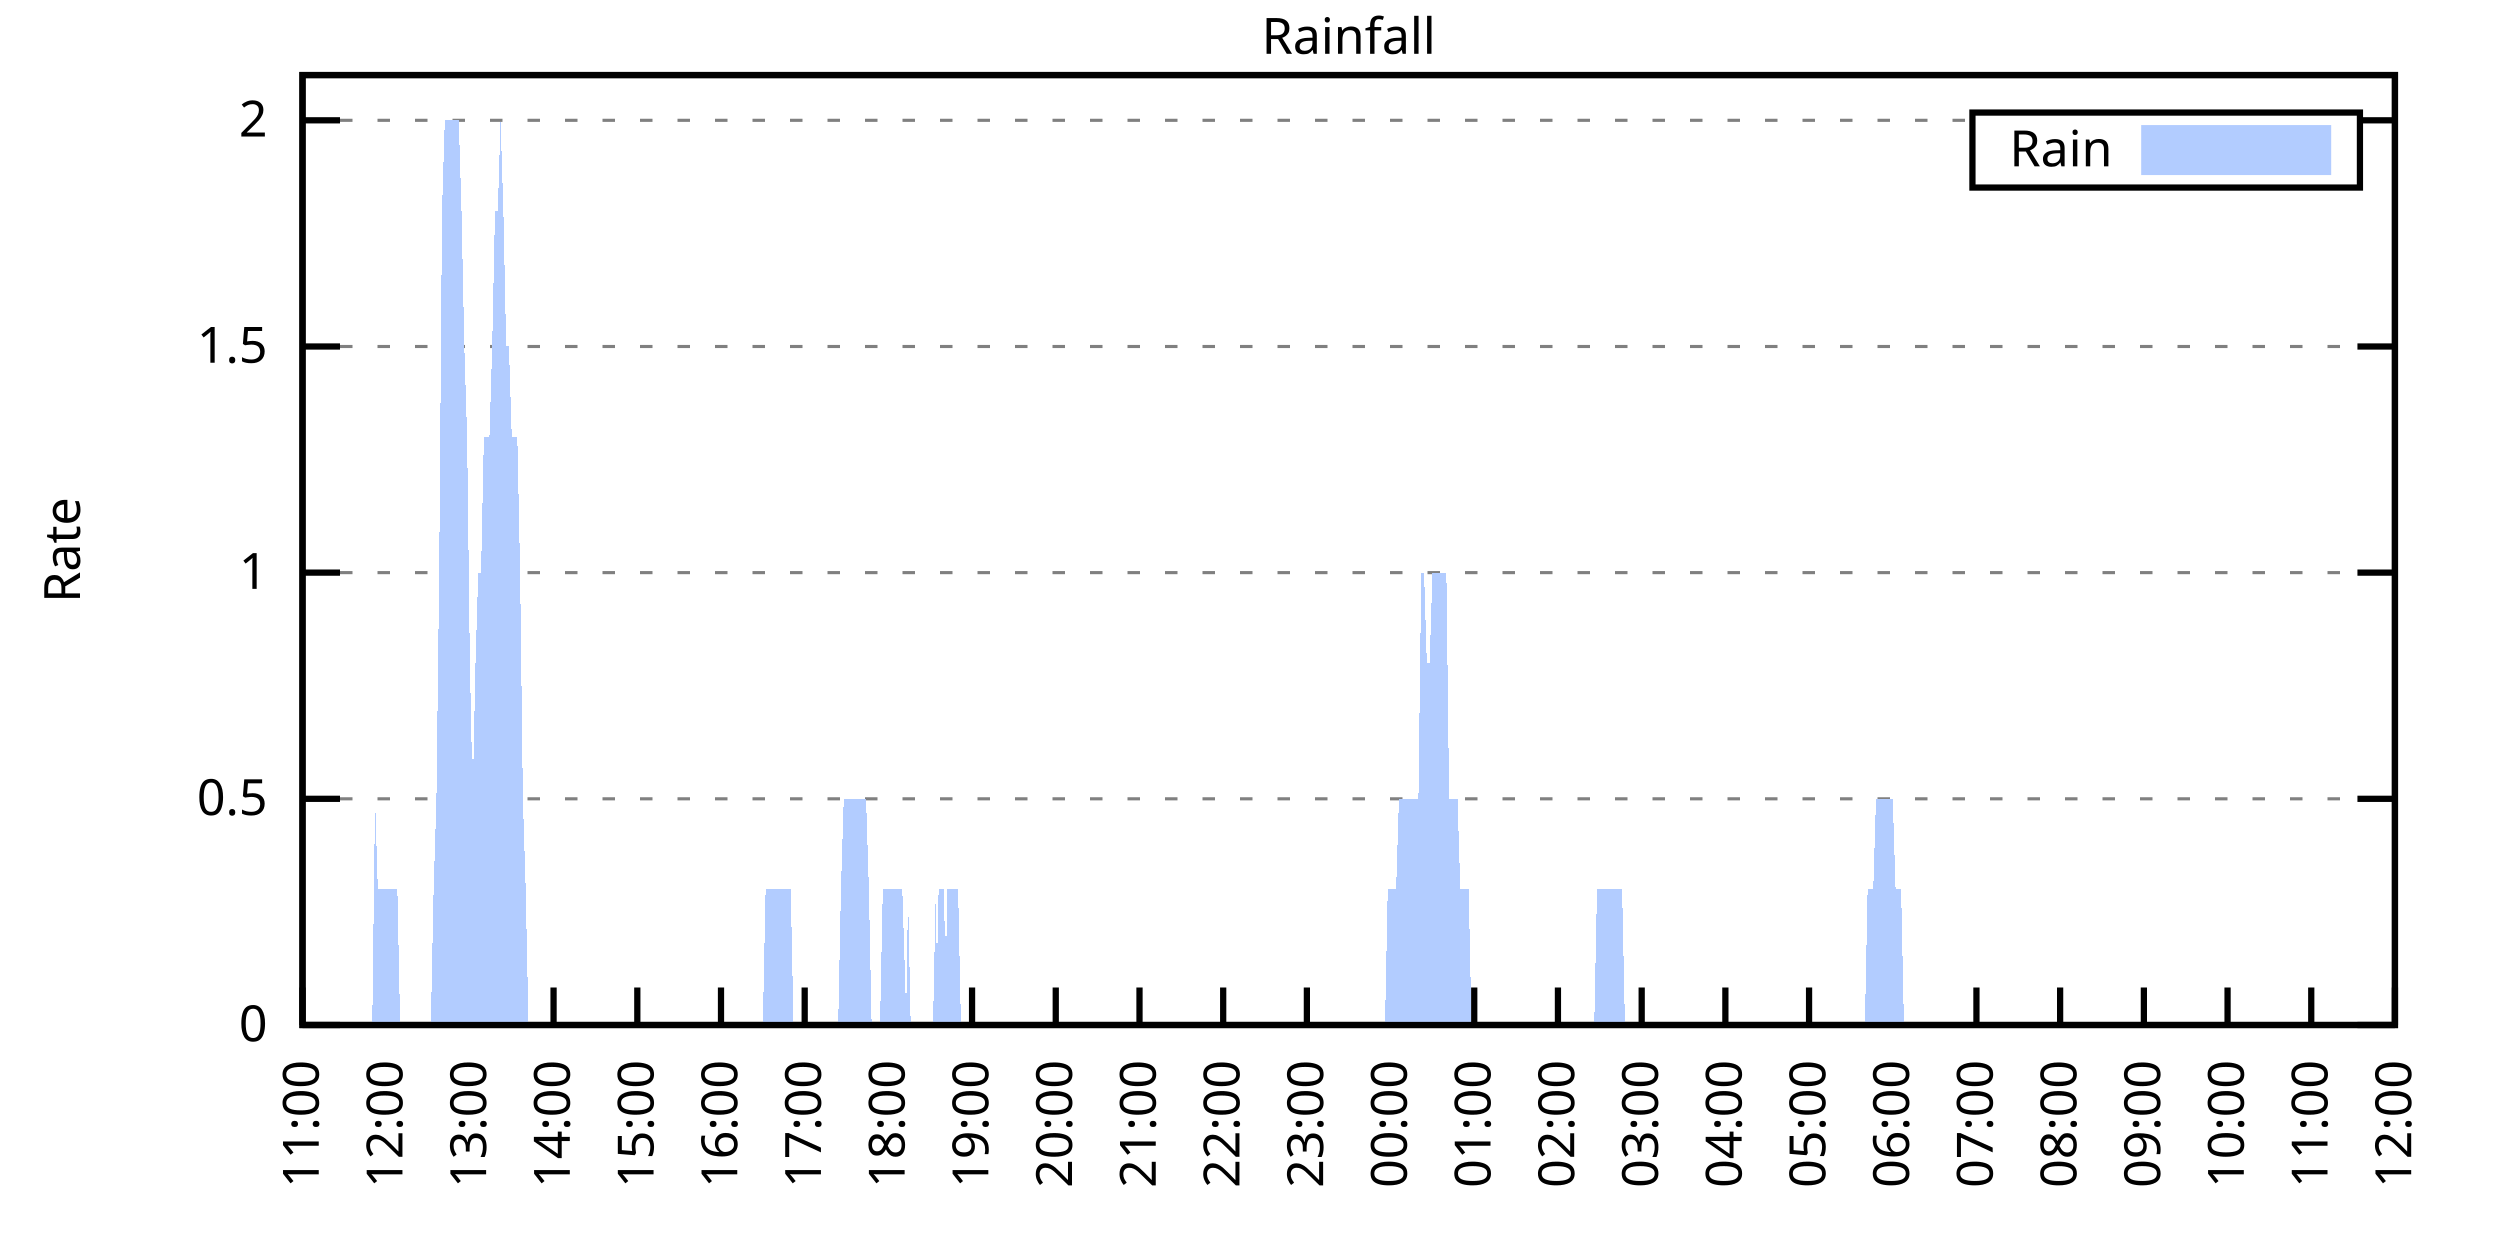
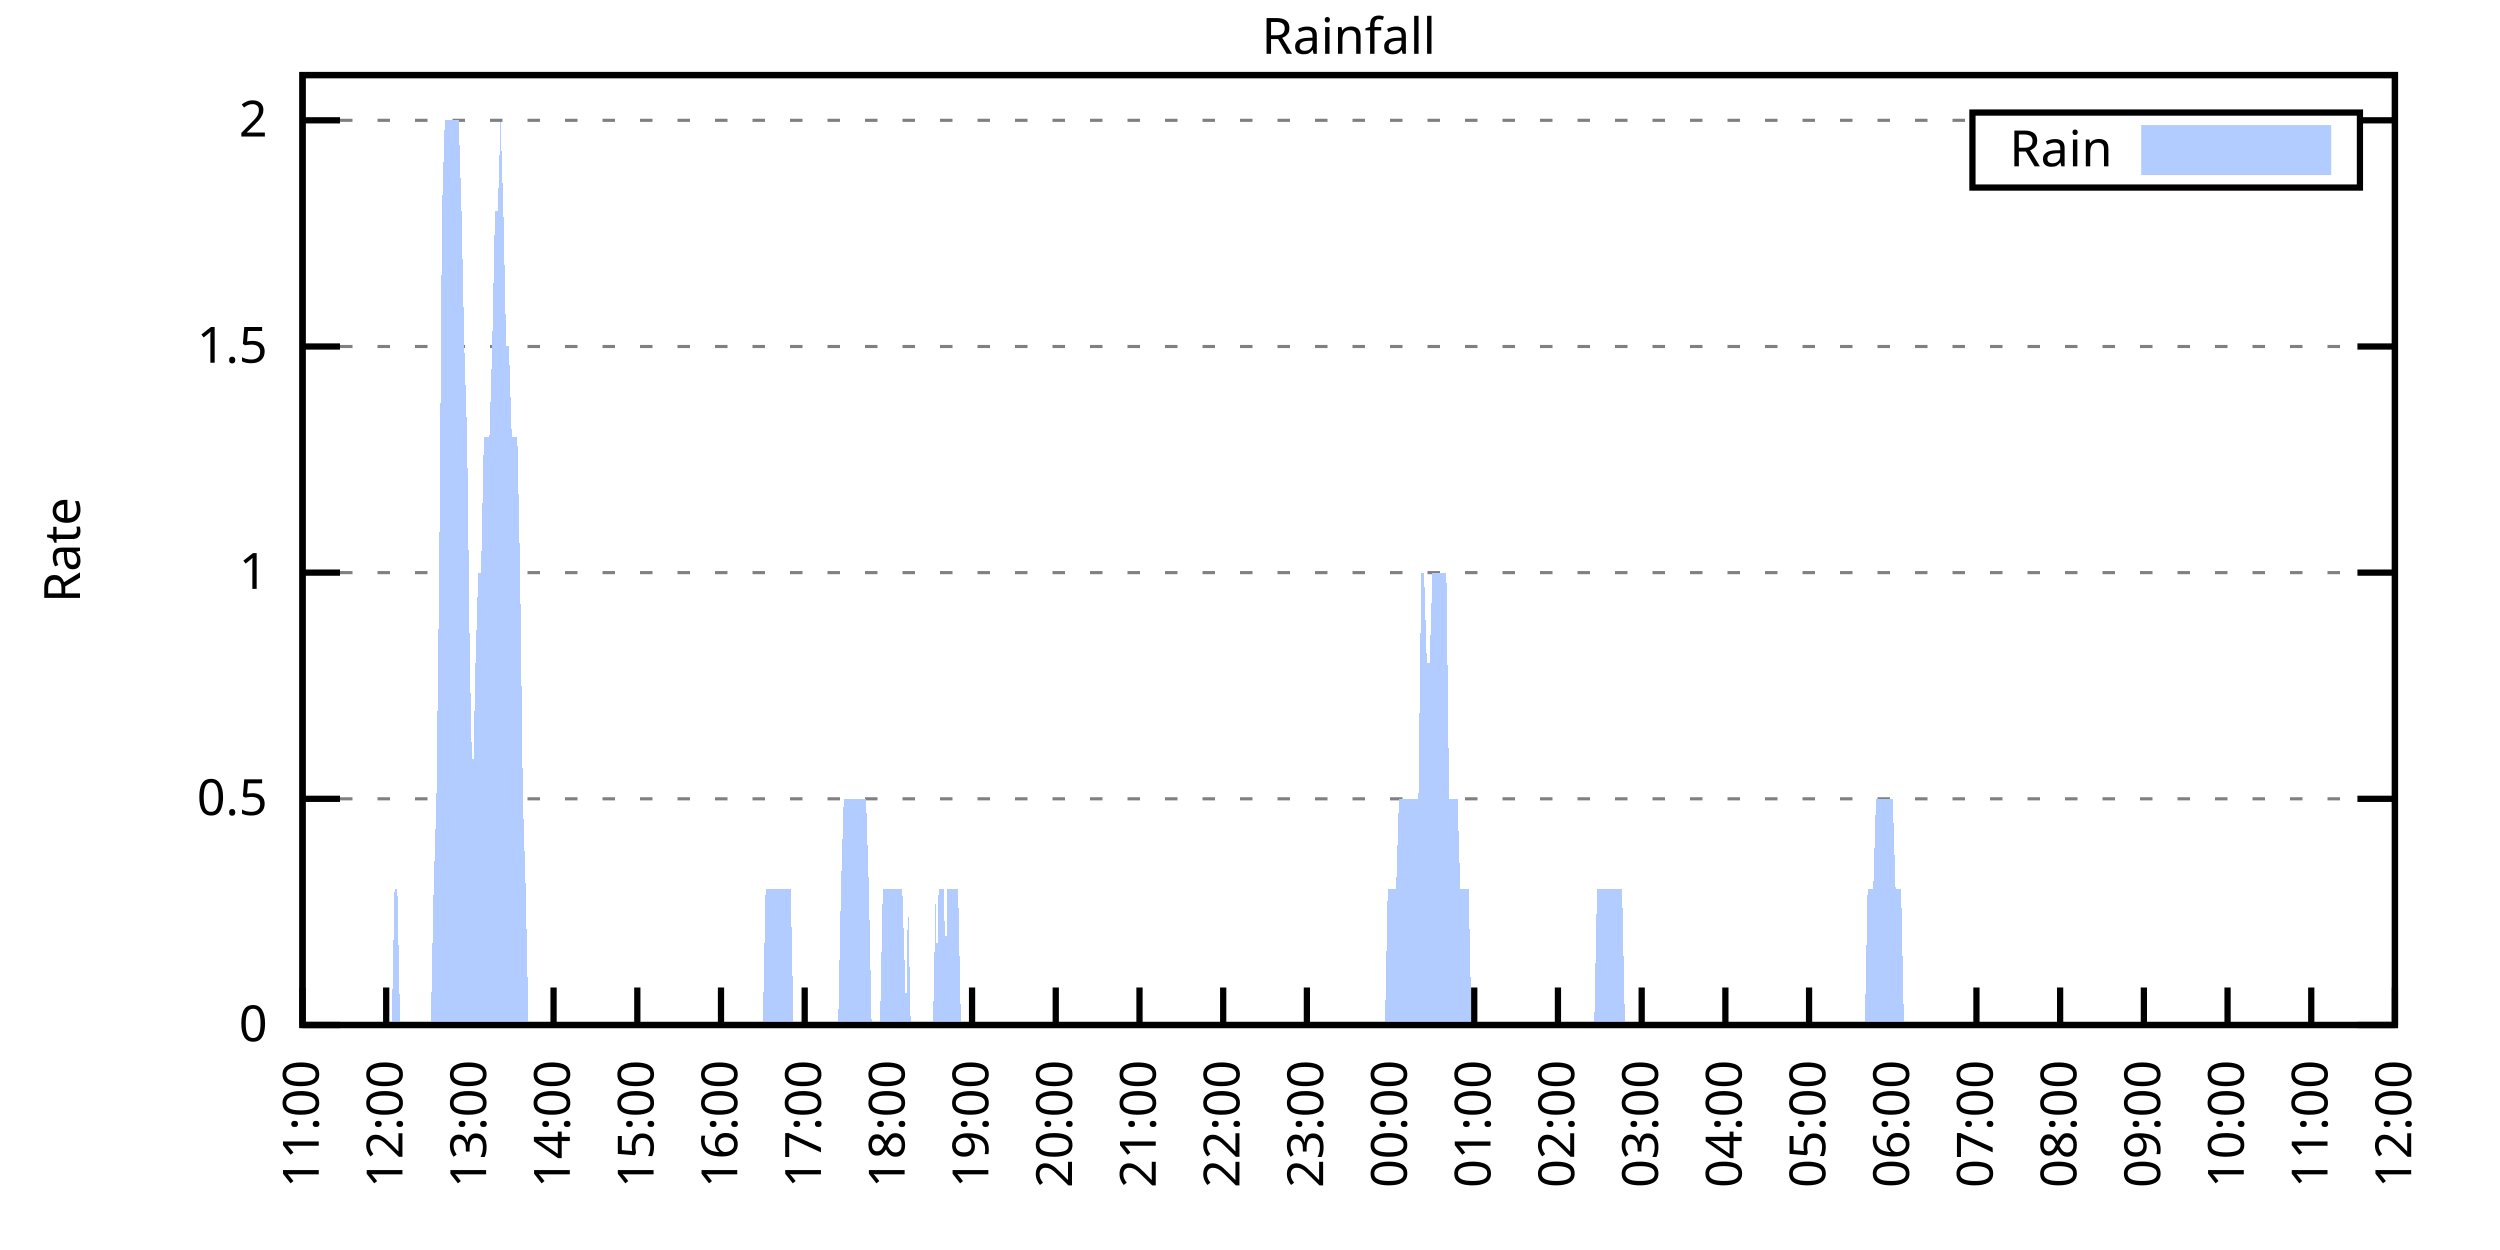
<svg xmlns="http://www.w3.org/2000/svg" xmlns:xlink="http://www.w3.org/1999/xlink" width="400" height="200" viewBox="0 0 400 200">
  <g id="gnuplot_canvas">
    <rect x="0" y="0" width="400" height="200" fill="none" />
    <defs>
      <circle id="gpDot" r="0.5" stroke-width="0.5" stroke="currentColor" />
      <path id="gpPt0" stroke-width="0.333" stroke="currentColor" d="M-1,0 h2 M0,-1 v2" />
      <path id="gpPt1" stroke-width="0.333" stroke="currentColor" d="M-1,-1 L1,1 M1,-1 L-1,1" />
      <path id="gpPt2" stroke-width="0.333" stroke="currentColor" d="M-1,0 L1,0 M0,-1 L0,1 M-1,-1 L1,1 M-1,1 L1,-1" />
      <rect id="gpPt3" stroke-width="0.333" stroke="currentColor" x="-1" y="-1" width="2" height="2" />
      <rect id="gpPt4" stroke-width="0.333" stroke="currentColor" fill="currentColor" x="-1" y="-1" width="2" height="2" />
      <circle id="gpPt5" stroke-width="0.333" stroke="currentColor" cx="0" cy="0" r="1" />
      <use xlink:href="#gpPt5" id="gpPt6" fill="currentColor" stroke="none" />
      <path id="gpPt7" stroke-width="0.333" stroke="currentColor" d="M0,-1.33 L-1.33,0.67 L1.33,0.67 z" />
      <use xlink:href="#gpPt7" id="gpPt8" fill="currentColor" stroke="none" />
      <use xlink:href="#gpPt7" id="gpPt9" stroke="currentColor" transform="rotate(180)" />
      <use xlink:href="#gpPt9" id="gpPt10" fill="currentColor" stroke="none" />
      <use xlink:href="#gpPt3" id="gpPt11" stroke="currentColor" transform="rotate(45)" />
      <use xlink:href="#gpPt11" id="gpPt12" fill="currentColor" stroke="none" />
      <path id="gpPt13" stroke-width="0.333" stroke="currentColor" d="M0,1.330 L1.265,0.411 L0.782,-1.067 L-0.782,-1.076 L-1.265,0.411 z" />
      <use xlink:href="#gpPt13" id="gpPt14" fill="currentColor" stroke="none" />
      <filter id="textbox" filterUnits="objectBoundingBox" x="0" y="0" height="1" width="1">
        <feFlood flood-color="white" flood-opacity="1" result="bgnd" />
        <feComposite in="SourceGraphic" in2="bgnd" operator="atop" />
      </filter>
      <filter id="greybox" filterUnits="objectBoundingBox" x="0" y="0" height="1" width="1">
        <feFlood flood-color="lightgrey" flood-opacity="1" result="grey" />
        <feComposite in="SourceGraphic" in2="grey" operator="atop" />
      </filter>
    </defs>
    <g fill="none" color="white" stroke="currentColor" stroke-width="1.00" stroke-linecap="butt" stroke-linejoin="miter">
</g>
    <g fill="none" color="black" stroke="currentColor" stroke-width="1.00" stroke-linecap="butt" stroke-linejoin="miter">
      <g stroke="none" shape-rendering="crispEdges">
        <polygon fill="rgb(255, 255, 255)" points="48.40,164.00 383.18,164.00 383.18,12.02 48.40,12.02 " />
      </g>
    </g>
    <g fill="none" color="black" stroke="currentColor" stroke-width="1.00" stroke-linecap="butt" stroke-linejoin="miter">
</g>
    <g fill="none" color="black" stroke="black" stroke-width="0.50" stroke-linecap="butt" stroke-linejoin="miter">
</g>
    <g fill="none" color="gray" stroke="currentColor" stroke-width="0.50" stroke-linecap="butt" stroke-linejoin="miter">
      <path stroke="gray" stroke-dasharray="2,4" class="gridline" d="M48.40,164.00 L383.19,164.00  " />
    </g>
    <g fill="none" color="gray" stroke="gray" stroke-width="1.00" stroke-linecap="butt" stroke-linejoin="miter">
</g>
    <g fill="none" color="black" stroke="currentColor" stroke-width="1.00" stroke-linecap="butt" stroke-linejoin="miter">
      <path stroke="black" d="M48.40,164.00 L54.40,164.00 M383.19,164.00 L377.19,164.00  " />
      <g transform="translate(42.80,166.60)" stroke="none" fill="black" font-family="Sans" font-size="8.00" text-anchor="end">
        <text>
          <tspan font-family="Sans"> 0</tspan>
        </text>
      </g>
    </g>
    <g fill="none" color="black" stroke="currentColor" stroke-width="1.00" stroke-linecap="butt" stroke-linejoin="miter">
</g>
    <g fill="none" color="black" stroke="black" stroke-width="0.50" stroke-linecap="butt" stroke-linejoin="miter">
</g>
    <g fill="none" color="gray" stroke="currentColor" stroke-width="0.50" stroke-linecap="butt" stroke-linejoin="miter">
      <path stroke="gray" stroke-dasharray="2,4" class="gridline" d="M48.40,127.81 L383.19,127.81  " />
    </g>
    <g fill="none" color="gray" stroke="gray" stroke-width="1.00" stroke-linecap="butt" stroke-linejoin="miter">
</g>
    <g fill="none" color="black" stroke="currentColor" stroke-width="1.00" stroke-linecap="butt" stroke-linejoin="miter">
      <path stroke="black" d="M48.40,127.81 L54.40,127.81 M383.19,127.81 L377.19,127.81  " />
      <g transform="translate(42.80,130.41)" stroke="none" fill="black" font-family="Sans" font-size="8.00" text-anchor="end">
        <text>
          <tspan font-family="Sans"> 0.5</tspan>
        </text>
      </g>
    </g>
    <g fill="none" color="black" stroke="currentColor" stroke-width="1.00" stroke-linecap="butt" stroke-linejoin="miter">
</g>
    <g fill="none" color="black" stroke="black" stroke-width="0.50" stroke-linecap="butt" stroke-linejoin="miter">
</g>
    <g fill="none" color="gray" stroke="currentColor" stroke-width="0.50" stroke-linecap="butt" stroke-linejoin="miter">
      <path stroke="gray" stroke-dasharray="2,4" class="gridline" d="M48.40,91.62 L383.19,91.62  " />
    </g>
    <g fill="none" color="gray" stroke="gray" stroke-width="1.00" stroke-linecap="butt" stroke-linejoin="miter">
</g>
    <g fill="none" color="black" stroke="currentColor" stroke-width="1.00" stroke-linecap="butt" stroke-linejoin="miter">
      <path stroke="black" d="M48.40,91.62 L54.40,91.62 M383.19,91.62 L377.19,91.62  " />
      <g transform="translate(42.80,94.22)" stroke="none" fill="black" font-family="Sans" font-size="8.00" text-anchor="end">
        <text>
          <tspan font-family="Sans"> 1</tspan>
        </text>
      </g>
    </g>
    <g fill="none" color="black" stroke="currentColor" stroke-width="1.00" stroke-linecap="butt" stroke-linejoin="miter">
</g>
    <g fill="none" color="black" stroke="black" stroke-width="0.50" stroke-linecap="butt" stroke-linejoin="miter">
</g>
    <g fill="none" color="gray" stroke="currentColor" stroke-width="0.50" stroke-linecap="butt" stroke-linejoin="miter">
      <path stroke="gray" stroke-dasharray="2,4" class="gridline" d="M48.40,55.44 L383.19,55.44  " />
    </g>
    <g fill="none" color="gray" stroke="gray" stroke-width="1.00" stroke-linecap="butt" stroke-linejoin="miter">
</g>
    <g fill="none" color="black" stroke="currentColor" stroke-width="1.00" stroke-linecap="butt" stroke-linejoin="miter">
      <path stroke="black" d="M48.40,55.44 L54.40,55.44 M383.19,55.44 L377.19,55.44  " />
      <g transform="translate(42.80,58.04)" stroke="none" fill="black" font-family="Sans" font-size="8.00" text-anchor="end">
        <text>
          <tspan font-family="Sans"> 1.5</tspan>
        </text>
      </g>
    </g>
    <g fill="none" color="black" stroke="currentColor" stroke-width="1.00" stroke-linecap="butt" stroke-linejoin="miter">
</g>
    <g fill="none" color="black" stroke="black" stroke-width="0.50" stroke-linecap="butt" stroke-linejoin="miter">
</g>
    <g fill="none" color="gray" stroke="currentColor" stroke-width="0.50" stroke-linecap="butt" stroke-linejoin="miter">
      <path stroke="gray" stroke-dasharray="2,4" class="gridline" d="M48.40,19.25 L315.59,19.25 M377.59,19.25 L383.19,19.25  " />
    </g>
    <g fill="none" color="gray" stroke="gray" stroke-width="1.00" stroke-linecap="butt" stroke-linejoin="miter">
</g>
    <g fill="none" color="black" stroke="currentColor" stroke-width="1.00" stroke-linecap="butt" stroke-linejoin="miter">
      <path stroke="black" d="M48.40,19.25 L54.40,19.25 M383.19,19.25 L377.19,19.25  " />
      <g transform="translate(42.80,21.85)" stroke="none" fill="black" font-family="Sans" font-size="8.00" text-anchor="end">
        <text>
          <tspan font-family="Sans"> 2</tspan>
        </text>
      </g>
    </g>
    <g fill="none" color="black" stroke="currentColor" stroke-width="1.00" stroke-linecap="butt" stroke-linejoin="miter">
      <path stroke="black" d="M48.40,164.00 L48.40,158.00  " />
      <g transform="translate(51.00,169.60) rotate(270.00)" stroke="none" fill="black" font-family="Sans" font-size="8.00" text-anchor="end">
        <text>
          <tspan font-family="Sans">11:00</tspan>
        </text>
      </g>
    </g>
    <g fill="none" color="black" stroke="currentColor" stroke-width="1.00" stroke-linecap="butt" stroke-linejoin="miter">
      <path stroke="black" d="M61.79,164.00 L61.79,158.00  " />
      <g transform="translate(64.39,169.60) rotate(270.00)" stroke="none" fill="black" font-family="Sans" font-size="8.00" text-anchor="end">
        <text>
          <tspan font-family="Sans">12:00</tspan>
        </text>
      </g>
    </g>
    <g fill="none" color="black" stroke="currentColor" stroke-width="1.00" stroke-linecap="butt" stroke-linejoin="miter">
      <path stroke="black" d="M75.18,164.00 L75.18,158.00  " />
      <g transform="translate(77.78,169.60) rotate(270.00)" stroke="none" fill="black" font-family="Sans" font-size="8.00" text-anchor="end">
        <text>
          <tspan font-family="Sans">13:00</tspan>
        </text>
      </g>
    </g>
    <g fill="none" color="black" stroke="currentColor" stroke-width="1.00" stroke-linecap="butt" stroke-linejoin="miter">
      <path stroke="black" d="M88.57,164.00 L88.57,158.00  " />
      <g transform="translate(91.17,169.60) rotate(270.00)" stroke="none" fill="black" font-family="Sans" font-size="8.00" text-anchor="end">
        <text>
          <tspan font-family="Sans">14:00</tspan>
        </text>
      </g>
    </g>
    <g fill="none" color="black" stroke="currentColor" stroke-width="1.00" stroke-linecap="butt" stroke-linejoin="miter">
      <path stroke="black" d="M101.97,164.00 L101.97,158.00  " />
      <g transform="translate(104.57,169.60) rotate(270.00)" stroke="none" fill="black" font-family="Sans" font-size="8.00" text-anchor="end">
        <text>
          <tspan font-family="Sans">15:00</tspan>
        </text>
      </g>
    </g>
    <g fill="none" color="black" stroke="currentColor" stroke-width="1.00" stroke-linecap="butt" stroke-linejoin="miter">
      <path stroke="black" d="M115.36,164.00 L115.36,158.00  " />
      <g transform="translate(117.96,169.60) rotate(270.00)" stroke="none" fill="black" font-family="Sans" font-size="8.00" text-anchor="end">
        <text>
          <tspan font-family="Sans">16:00</tspan>
        </text>
      </g>
    </g>
    <g fill="none" color="black" stroke="currentColor" stroke-width="1.00" stroke-linecap="butt" stroke-linejoin="miter">
      <path stroke="black" d="M128.75,164.00 L128.75,158.00  " />
      <g transform="translate(131.35,169.60) rotate(270.00)" stroke="none" fill="black" font-family="Sans" font-size="8.00" text-anchor="end">
        <text>
          <tspan font-family="Sans">17:00</tspan>
        </text>
      </g>
    </g>
    <g fill="none" color="black" stroke="currentColor" stroke-width="1.00" stroke-linecap="butt" stroke-linejoin="miter">
      <path stroke="black" d="M142.14,164.00 L142.14,158.00  " />
      <g transform="translate(144.74,169.60) rotate(270.00)" stroke="none" fill="black" font-family="Sans" font-size="8.00" text-anchor="end">
        <text>
          <tspan font-family="Sans">18:00</tspan>
        </text>
      </g>
    </g>
    <g fill="none" color="black" stroke="currentColor" stroke-width="1.00" stroke-linecap="butt" stroke-linejoin="miter">
      <path stroke="black" d="M155.53,164.00 L155.53,158.00  " />
      <g transform="translate(158.13,169.60) rotate(270.00)" stroke="none" fill="black" font-family="Sans" font-size="8.00" text-anchor="end">
        <text>
          <tspan font-family="Sans">19:00</tspan>
        </text>
      </g>
    </g>
    <g fill="none" color="black" stroke="currentColor" stroke-width="1.00" stroke-linecap="butt" stroke-linejoin="miter">
      <path stroke="black" d="M168.92,164.00 L168.92,158.00  " />
      <g transform="translate(171.52,169.60) rotate(270.00)" stroke="none" fill="black" font-family="Sans" font-size="8.00" text-anchor="end">
        <text>
          <tspan font-family="Sans">20:00</tspan>
        </text>
      </g>
    </g>
    <g fill="none" color="black" stroke="currentColor" stroke-width="1.00" stroke-linecap="butt" stroke-linejoin="miter">
      <path stroke="black" d="M182.32,164.00 L182.32,158.00  " />
      <g transform="translate(184.92,169.60) rotate(270.00)" stroke="none" fill="black" font-family="Sans" font-size="8.00" text-anchor="end">
        <text>
          <tspan font-family="Sans">21:00</tspan>
        </text>
      </g>
    </g>
    <g fill="none" color="black" stroke="currentColor" stroke-width="1.00" stroke-linecap="butt" stroke-linejoin="miter">
      <path stroke="black" d="M195.71,164.00 L195.71,158.00  " />
      <g transform="translate(198.31,169.60) rotate(270.00)" stroke="none" fill="black" font-family="Sans" font-size="8.00" text-anchor="end">
        <text>
          <tspan font-family="Sans">22:00</tspan>
        </text>
      </g>
    </g>
    <g fill="none" color="black" stroke="currentColor" stroke-width="1.00" stroke-linecap="butt" stroke-linejoin="miter">
      <path stroke="black" d="M209.10,164.00 L209.10,158.00  " />
      <g transform="translate(211.70,169.60) rotate(270.00)" stroke="none" fill="black" font-family="Sans" font-size="8.00" text-anchor="end">
        <text>
          <tspan font-family="Sans">23:00</tspan>
        </text>
      </g>
    </g>
    <g fill="none" color="black" stroke="currentColor" stroke-width="1.00" stroke-linecap="butt" stroke-linejoin="miter">
      <path stroke="black" d="M222.49,164.00 L222.49,158.00  " />
      <g transform="translate(225.09,169.60) rotate(270.00)" stroke="none" fill="black" font-family="Sans" font-size="8.00" text-anchor="end">
        <text>
          <tspan font-family="Sans">00:00</tspan>
        </text>
      </g>
    </g>
    <g fill="none" color="black" stroke="currentColor" stroke-width="1.00" stroke-linecap="butt" stroke-linejoin="miter">
      <path stroke="black" d="M235.88,164.00 L235.88,158.00  " />
      <g transform="translate(238.48,169.60) rotate(270.00)" stroke="none" fill="black" font-family="Sans" font-size="8.00" text-anchor="end">
        <text>
          <tspan font-family="Sans">01:00</tspan>
        </text>
      </g>
    </g>
    <g fill="none" color="black" stroke="currentColor" stroke-width="1.00" stroke-linecap="butt" stroke-linejoin="miter">
      <path stroke="black" d="M249.27,164.00 L249.27,158.00  " />
      <g transform="translate(251.87,169.60) rotate(270.00)" stroke="none" fill="black" font-family="Sans" font-size="8.00" text-anchor="end">
        <text>
          <tspan font-family="Sans">02:00</tspan>
        </text>
      </g>
    </g>
    <g fill="none" color="black" stroke="currentColor" stroke-width="1.00" stroke-linecap="butt" stroke-linejoin="miter">
      <path stroke="black" d="M262.67,164.00 L262.67,158.00  " />
      <g transform="translate(265.27,169.60) rotate(270.00)" stroke="none" fill="black" font-family="Sans" font-size="8.00" text-anchor="end">
        <text>
          <tspan font-family="Sans">03:00</tspan>
        </text>
      </g>
    </g>
    <g fill="none" color="black" stroke="currentColor" stroke-width="1.00" stroke-linecap="butt" stroke-linejoin="miter">
      <path stroke="black" d="M276.06,164.00 L276.06,158.00  " />
      <g transform="translate(278.66,169.60) rotate(270.00)" stroke="none" fill="black" font-family="Sans" font-size="8.00" text-anchor="end">
        <text>
          <tspan font-family="Sans">04:00</tspan>
        </text>
      </g>
    </g>
    <g fill="none" color="black" stroke="currentColor" stroke-width="1.00" stroke-linecap="butt" stroke-linejoin="miter">
      <path stroke="black" d="M289.45,164.00 L289.45,158.00  " />
      <g transform="translate(292.05,169.60) rotate(270.00)" stroke="none" fill="black" font-family="Sans" font-size="8.00" text-anchor="end">
        <text>
          <tspan font-family="Sans">05:00</tspan>
        </text>
      </g>
    </g>
    <g fill="none" color="black" stroke="currentColor" stroke-width="1.00" stroke-linecap="butt" stroke-linejoin="miter">
      <path stroke="black" d="M302.84,164.00 L302.84,158.00  " />
      <g transform="translate(305.44,169.60) rotate(270.00)" stroke="none" fill="black" font-family="Sans" font-size="8.00" text-anchor="end">
        <text>
          <tspan font-family="Sans">06:00</tspan>
        </text>
      </g>
    </g>
    <g fill="none" color="black" stroke="currentColor" stroke-width="1.00" stroke-linecap="butt" stroke-linejoin="miter">
      <path stroke="black" d="M316.23,164.00 L316.23,158.00  " />
      <g transform="translate(318.83,169.60) rotate(270.00)" stroke="none" fill="black" font-family="Sans" font-size="8.00" text-anchor="end">
        <text>
          <tspan font-family="Sans">07:00</tspan>
        </text>
      </g>
    </g>
    <g fill="none" color="black" stroke="currentColor" stroke-width="1.00" stroke-linecap="butt" stroke-linejoin="miter">
      <path stroke="black" d="M329.62,164.00 L329.62,158.00  " />
      <g transform="translate(332.22,169.60) rotate(270.00)" stroke="none" fill="black" font-family="Sans" font-size="8.00" text-anchor="end">
        <text>
          <tspan font-family="Sans">08:00</tspan>
        </text>
      </g>
    </g>
    <g fill="none" color="black" stroke="currentColor" stroke-width="1.00" stroke-linecap="butt" stroke-linejoin="miter">
      <path stroke="black" d="M343.02,164.00 L343.02,158.00  " />
      <g transform="translate(345.62,169.60) rotate(270.00)" stroke="none" fill="black" font-family="Sans" font-size="8.00" text-anchor="end">
        <text>
          <tspan font-family="Sans">09:00</tspan>
        </text>
      </g>
    </g>
    <g fill="none" color="black" stroke="currentColor" stroke-width="1.00" stroke-linecap="butt" stroke-linejoin="miter">
      <path stroke="black" d="M356.41,164.00 L356.41,158.00  " />
      <g transform="translate(359.01,169.60) rotate(270.00)" stroke="none" fill="black" font-family="Sans" font-size="8.00" text-anchor="end">
        <text>
          <tspan font-family="Sans">10:00</tspan>
        </text>
      </g>
    </g>
    <g fill="none" color="black" stroke="currentColor" stroke-width="1.00" stroke-linecap="butt" stroke-linejoin="miter">
      <path stroke="black" d="M369.80,164.00 L369.80,158.00  " />
      <g transform="translate(372.40,169.60) rotate(270.00)" stroke="none" fill="black" font-family="Sans" font-size="8.00" text-anchor="end">
        <text>
          <tspan font-family="Sans">11:00</tspan>
        </text>
      </g>
    </g>
    <g fill="none" color="black" stroke="currentColor" stroke-width="1.00" stroke-linecap="butt" stroke-linejoin="miter">
      <path stroke="black" d="M383.19,164.00 L383.19,158.00  " />
      <g transform="translate(385.79,169.60) rotate(270.00)" stroke="none" fill="black" font-family="Sans" font-size="8.00" text-anchor="end">
        <text>
          <tspan font-family="Sans">12:00</tspan>
        </text>
      </g>
    </g>
    <g fill="none" color="black" stroke="currentColor" stroke-width="1.00" stroke-linecap="butt" stroke-linejoin="miter">
</g>
    <g fill="none" color="black" stroke="currentColor" stroke-width="1.00" stroke-linecap="butt" stroke-linejoin="miter">
      <path stroke="black" d="M48.40,12.01 L48.40,164.00 L383.19,164.00 L383.19,12.01 L48.40,12.01 Z  " />
    </g>
    <g fill="none" color="black" stroke="currentColor" stroke-width="1.00" stroke-linecap="butt" stroke-linejoin="miter">
</g>
    <g fill="none" color="black" stroke="currentColor" stroke-width="1.00" stroke-linecap="butt" stroke-linejoin="miter">
      <path stroke="black" d="M315.59,30.01 L315.59,18.01 L377.59,18.01 L377.59,30.01 L315.59,30.01 Z  " />
    </g>
    <g id="Rainfall_plot_1">
      <g fill="none" color="white" stroke="black" stroke-width="2.00" stroke-linecap="butt" stroke-linejoin="miter">
</g>
      <g fill="none" color="black" stroke="currentColor" stroke-width="2.00" stroke-linecap="butt" stroke-linejoin="miter">
        <g transform="translate(337.99,26.61)" stroke="none" fill="black" font-family="Sans" font-size="8.00" text-anchor="end">
          <text>
            <tspan font-family="Sans">Rain</tspan>
          </text>
        </g>
      </g>
      <g fill="none" color="black" stroke="currentColor" stroke-width="2.00" stroke-linecap="butt" stroke-linejoin="miter">
        <g stroke="none" shape-rendering="crispEdges">
          <polygon fill="rgb(178, 204, 255)" points="343.59,27.01 371.99,27.01 371.99,21.01 343.59,21.01 " />
        </g>
        <path stroke="rgb(178, 204, 255)" d="M343.59,27.01 L371.99,27.01 L371.99,21.01 L343.59,21.01 L343.59,27.01 Z  " />
      </g>
      <g fill="none" color="black" stroke="currentColor" stroke-width="2.00" stroke-linecap="butt" stroke-linejoin="miter">
        <g stroke="none" shape-rendering="crispEdges">
-           <polygon fill="rgb(178, 204, 255)" points="55.54,164.00 55.99,164.00 56.43,164.00 56.88,164.00 57.33,164.00 57.77,164.00 58.22,164.00 58.67,164.00 59.11,164.00 59.56,164.00 60.01,127.81 60.45,142.29 60.90,142.29 61.35,142.29 61.79,142.29 62.24,142.29 62.68,142.29 63.13,142.29 63.58,142.29 64.02,164.00 64.47,164.00 64.92,164.00 65.36,164.00 65.81,164.00 66.26,164.00 66.70,164.00 67.15,164.00 67.59,164.00 68.04,164.00 68.49,164.00 68.93,164.00 69.38,142.29 69.83,127.81 70.27,91.62 70.72,33.72 71.17,19.25 71.61,19.25 72.06,19.25 72.50,19.25 72.95,19.25 73.40,19.25 73.84,33.72 74.29,55.44 74.74,69.91 75.18,106.10 75.63,127.81 76.08,106.10 76.52,91.62 76.97,91.62 77.42,69.91 77.86,69.91 78.31,69.91 78.75,55.44 79.20,33.72 79.65,33.72 80.09,19.25 80.54,33.72 80.99,55.44 81.43,55.44 81.88,69.91 82.33,69.91 82.77,69.91 83.22,91.62 83.66,127.81 84.11,142.29 84.56,164.00 85.00,164.00 85.45,164.00 85.90,164.00 86.34,164.00 86.79,164.00 87.24,164.00 87.68,164.00 88.13,164.00 88.57,164.00 89.02,164.00 89.47,164.00 89.91,164.00 90.36,164.00 90.81,164.00 91.25,164.00 91.70,164.00 92.15,164.00 92.59,164.00 93.04,164.00 93.49,164.00 93.93,164.00 94.38,164.00 94.82,164.00 95.27,164.00 95.72,164.00 96.16,164.00 96.61,164.00 97.06,164.00 97.50,164.00 97.95,164.00 98.40,164.00 98.84,164.00 99.29,164.00 99.73,164.00 100.18,164.00 100.63,164.00 101.07,164.00 101.52,164.00 101.97,164.00 102.41,164.00 102.86,164.00 103.31,164.00 103.75,164.00 104.20,164.00 104.64,164.00 105.09,164.00 105.54,164.00 105.98,164.00 106.43,164.00 106.88,164.00 107.32,164.00 107.77,164.00 108.22,164.00 108.66,164.00 109.11,164.00 109.55,164.00 110.00,164.00 110.45,164.00 110.89,164.00 111.34,164.00 111.79,164.00 112.23,164.00 112.68,164.00 113.13,164.00 113.57,164.00 114.02,164.00 114.47,164.00 114.91,164.00 115.36,164.00 115.80,164.00 116.25,164.00 116.70,164.00 117.14,164.00 117.59,164.00 118.04,164.00 118.48,164.00 118.93,164.00 119.38,164.00 119.82,164.00 120.27,164.00 120.71,164.00 121.16,164.00 121.61,164.00 122.05,164.00 122.50,142.29 122.95,142.29 123.39,142.29 123.84,142.29 124.29,142.29 124.73,142.29 125.18,142.29 125.62,142.29 126.07,142.29 126.52,142.29 126.96,164.00 127.41,164.00 127.86,164.00 128.30,164.00 128.75,164.00 129.20,164.00 129.64,164.00 130.09,164.00 130.54,164.00 130.98,164.00 131.43,164.00 131.87,164.00 132.32,164.00 132.77,164.00 133.21,164.00 133.66,164.00 134.11,164.00 134.55,142.29 135.00,127.81 135.45,127.81 135.89,127.81 136.34,127.81 136.78,127.81 137.23,127.81 137.68,127.81 138.12,127.81 138.57,127.81 139.02,142.29 139.46,164.00 139.91,164.00 140.36,164.00 140.80,164.00 141.25,142.29 141.69,142.29 142.14,142.29 142.59,142.29 143.03,142.29 143.48,142.29 143.93,142.29 144.37,142.29 145.04,164.00 145.27,142.29 145.71,164.00 146.16,164.00 146.61,164.00 147.05,164.00 147.50,164.00 147.94,164.00 148.39,164.00 148.84,164.00 149.28,164.00 149.73,142.29 149.73,164.00 150.18,142.29 150.62,142.29 151.07,142.29 151.29,164.00 151.52,142.29 151.96,142.29 152.41,142.29 152.85,142.29 153.30,142.29 153.75,164.00 154.19,164.00 154.64,164.00 155.09,164.00 155.53,164.00 155.98,164.00 156.43,164.00 156.87,164.00 157.32,164.00 157.76,164.00 158.21,164.00 158.66,164.00 159.10,164.00 159.55,164.00 160.00,164.00 160.44,164.00 160.89,164.00 161.34,164.00 161.78,164.00 162.23,164.00 162.67,164.00 163.12,164.00 163.57,164.00 164.01,164.00 164.46,164.00 164.91,164.00 165.35,164.00 165.80,164.00 166.25,164.00 166.69,164.00 167.14,164.00 167.59,164.00 168.03,164.00 168.48,164.00 168.92,164.00 169.37,164.00 169.82,164.00 170.26,164.00 170.71,164.00 171.16,164.00 171.60,164.00 172.05,164.00 172.50,164.00 172.94,164.00 173.39,164.00 173.83,164.00 174.28,164.00 174.73,164.00 175.17,164.00 175.62,164.00 176.07,164.00 176.51,164.00 176.96,164.00 177.41,164.00 177.85,164.00 178.30,164.00 178.74,164.00 179.19,164.00 179.64,164.00 180.08,164.00 180.53,164.00 180.98,164.00 181.42,164.00 181.87,164.00 182.32,164.00 182.76,164.00 183.21,164.00 183.66,164.00 184.10,164.00 184.55,164.00 184.99,164.00 185.44,164.00 185.89,164.00 186.33,164.00 186.78,164.00 187.23,164.00 187.67,164.00 188.12,164.00 188.57,164.00 189.01,164.00 189.46,164.00 189.90,164.00 190.35,164.00 190.80,164.00 191.24,164.00 191.69,164.00 192.14,164.00 192.58,164.00 193.03,164.00 193.48,164.00 193.92,164.00 194.37,164.00 194.81,164.00 195.26,164.00 195.71,164.00 196.15,164.00 196.60,164.00 197.05,164.00 197.49,164.00 197.94,164.00 198.39,164.00 198.83,164.00 199.28,164.00 199.73,164.00 200.17,164.00 200.62,164.00 201.06,164.00 201.51,164.00 201.96,164.00 202.40,164.00 202.85,164.00 203.30,164.00 203.74,164.00 204.19,164.00 204.64,164.00 205.08,164.00 205.53,164.00 205.97,164.00 206.42,164.00 206.87,164.00 207.31,164.00 207.76,164.00 208.21,164.00 208.65,164.00 209.10,164.00 209.55,164.00 209.99,164.00 210.44,164.00 210.88,164.00 211.33,164.00 211.78,164.00 212.22,164.00 212.67,164.00 213.12,164.00 213.56,164.00 214.01,164.00 214.46,164.00 214.90,164.00 215.35,164.00 215.80,164.00 216.24,164.00 216.69,164.00 217.13,164.00 217.58,164.00 218.03,164.00 218.47,164.00 218.92,164.00 219.37,164.00 219.81,164.00 220.26,164.00 220.71,164.00 221.15,164.00 221.60,164.00 222.04,142.29 222.49,142.29 222.94,142.29 223.38,142.29 223.83,127.81 224.28,127.81 224.72,127.81 225.17,127.81 225.62,127.81 226.06,127.81 226.51,127.81 226.95,127.81 227.40,91.62 227.85,91.62 228.29,106.10 228.74,106.10 229.19,91.62 229.63,91.62 230.08,91.62 230.53,91.62 230.97,91.62 231.42,91.62 231.86,127.81 232.31,127.81 232.76,127.81 233.20,127.81 233.65,142.29 234.10,142.29 234.54,142.29 234.99,142.29 235.44,164.00 235.88,164.00 236.33,164.00 236.78,164.00 237.22,164.00 237.67,164.00 238.11,164.00 238.56,164.00 239.01,164.00 239.45,164.00 239.90,164.00 240.35,164.00 240.79,164.00 241.24,164.00 241.69,164.00 242.13,164.00 242.58,164.00 243.02,164.00 243.47,164.00 243.92,164.00 244.36,164.00 244.81,164.00 245.26,164.00 245.70,164.00 246.15,164.00 246.60,164.00 247.04,164.00 247.49,164.00 247.93,164.00 248.38,164.00 248.83,164.00 249.27,164.00 249.72,164.00 250.17,164.00 250.61,164.00 251.06,164.00 251.51,164.00 251.95,164.00 252.40,164.00 252.85,164.00 253.29,164.00 253.74,164.00 254.18,164.00 254.63,164.00 255.08,164.00 255.52,142.29 255.97,142.29 256.42,142.29 256.86,142.29 257.31,142.29 257.76,142.29 258.20,142.29 258.65,142.29 259.09,142.29 259.54,142.29 259.99,164.00 260.43,164.00 260.88,164.00 261.33,164.00 261.77,164.00 262.22,164.00 262.67,164.00 263.11,164.00 263.56,164.00 264.00,164.00 264.45,164.00 264.90,164.00 265.34,164.00 265.79,164.00 266.24,164.00 266.68,164.00 267.13,164.00 267.58,164.00 268.02,164.00 268.47,164.00 268.92,164.00 269.36,164.00 269.81,164.00 270.25,164.00 270.70,164.00 271.15,164.00 271.59,164.00 272.04,164.00 272.49,164.00 272.93,164.00 273.38,164.00 273.83,164.00 274.27,164.00 274.72,164.00 275.16,164.00 275.61,164.00 276.06,164.00 276.50,164.00 276.95,164.00 277.40,164.00 277.84,164.00 278.29,164.00 278.74,164.00 279.18,164.00 279.63,164.00 280.07,164.00 280.52,164.00 280.97,164.00 281.41,164.00 281.86,164.00 282.31,164.00 282.75,164.00 283.20,164.00 283.65,164.00 284.09,164.00 284.54,164.00 284.98,164.00 285.43,164.00 285.88,164.00 286.32,164.00 286.77,164.00 287.22,164.00 287.66,164.00 288.11,164.00 288.56,164.00 289.00,164.00 289.45,164.00 289.90,164.00 290.34,164.00 290.79,164.00 291.23,164.00 291.68,164.00 292.13,164.00 292.57,164.00 293.02,164.00 293.47,164.00 293.91,164.00 294.36,164.00 294.81,164.00 295.25,164.00 295.70,164.00 296.14,164.00 296.59,164.00 297.04,164.00 297.48,164.00 297.93,164.00 298.38,164.00 298.82,142.29 299.27,142.29 299.72,142.29 300.16,127.81 300.61,127.81 301.05,127.81 301.50,127.81 301.95,127.81 302.39,127.81 302.84,127.81 303.29,142.29 303.73,142.29 304.18,142.29 304.63,164.00 305.07,164.00 305.52,164.00 305.97,164.00 306.41,164.00 306.86,164.00 307.30,164.00 307.75,164.00 308.20,164.00 308.64,164.00 309.09,164.00 309.54,164.00 309.98,164.00 310.43,164.00 310.88,164.00 311.32,164.00 311.77,164.00 312.21,164.00 312.66,164.00 313.11,164.00 313.55,164.00 314.00,164.00 314.45,164.00 314.89,164.00 315.34,164.00 315.79,164.00 316.23,164.00 316.68,164.00 317.12,164.00 317.57,164.00 318.02,164.00 318.46,164.00 318.91,164.00 319.36,164.00 319.80,164.00 320.25,164.00 320.70,164.00 321.14,164.00 321.59,164.00 322.04,164.00 322.48,164.00 322.93,164.00 323.37,164.00 323.82,164.00 324.27,164.00 324.71,164.00 325.16,164.00 325.61,164.00 326.05,164.00 326.50,164.00 326.95,164.00 327.39,164.00 327.84,164.00 328.28,164.00 328.73,164.00 329.18,164.00 329.62,164.00 330.07,164.00 330.52,164.00 330.96,164.00 331.41,164.00 331.86,164.00 332.30,164.00 332.75,164.00 333.19,164.00 333.64,164.00 334.09,164.00 334.53,164.00 334.98,164.00 335.43,164.00 335.87,164.00 336.32,164.00 336.77,164.00 337.21,164.00 337.66,164.00 338.10,164.00 338.55,164.00 339.00,164.00 339.44,164.00 339.89,164.00 340.34,164.00 340.78,164.00 341.23,164.00 341.68,164.00 342.12,164.00 342.57,164.00 343.02,164.00 343.46,164.00 343.91,164.00 344.35,164.00 344.80,164.00 345.25,164.00 345.69,164.00 346.14,164.00 346.59,164.00 347.03,164.00 347.48,164.00 347.93,164.00 348.37,164.00 348.82,164.00 349.26,164.00 349.71,164.00 350.16,164.00 350.60,164.00 351.05,164.00 351.50,164.00 351.94,164.00 352.39,164.00 352.84,164.00 353.28,164.00 353.73,164.00 354.17,164.00 354.62,164.00 355.07,164.00 355.51,164.00 355.96,164.00 356.41,164.00 356.85,164.00 357.30,164.00 357.75,164.00 358.19,164.00 358.64,164.00 359.09,164.00 359.53,164.00 359.98,164.00 360.42,164.00 360.87,164.00 361.32,164.00 361.76,164.00 362.21,164.00 362.66,164.00 363.10,164.00 363.55,164.00 364.00,164.00 364.44,164.00 364.89,164.00 365.33,164.00 365.78,164.00 366.23,164.00 366.67,164.00 367.12,164.00 367.57,164.00 368.01,164.00 368.46,164.00 368.91,164.00 369.35,164.00 369.80,164.00 370.24,164.00 370.69,164.00 371.14,164.00 371.58,164.00 372.03,164.00 372.48,164.00 372.92,164.00 373.37,164.00 373.82,164.00 374.26,164.00 374.71,164.00 375.16,164.00 375.60,164.00 376.05,164.00 376.49,164.00 376.49,164.00 55.54,164.00 " />
+           <polygon fill="rgb(178, 204, 255)" points="58.67,164.00 59.11,164.00 59.56,164.00 60.01,164.00 60.45,164.00 60.90,164.00 61.35,164.00 61.79,164.00 62.24,164.00 62.68,164.00 63.13,142.29 63.58,142.29 64.02,164.00 64.47,164.00 64.92,164.00 65.36,164.00 65.81,164.00 66.26,164.00 66.70,164.00 67.15,164.00 67.59,164.00 68.04,164.00 68.49,164.00 68.93,164.00 69.38,142.29 69.83,127.81 70.27,91.62 70.72,33.72 71.17,19.25 71.61,19.25 72.06,19.25 72.50,19.25 72.95,19.25 73.40,19.25 73.84,33.72 74.29,55.44 74.74,69.91 75.18,106.10 75.63,127.81 76.08,106.10 76.52,91.62 76.97,91.62 77.42,69.91 77.86,69.91 78.31,69.91 78.75,55.44 79.20,33.72 79.65,33.72 80.09,19.25 80.54,33.72 80.99,55.44 81.43,55.44 81.88,69.91 82.33,69.91 82.77,69.91 83.22,91.62 83.66,127.81 84.11,142.29 84.56,164.00 85.00,164.00 85.45,164.00 85.90,164.00 86.34,164.00 86.79,164.00 87.24,164.00 87.68,164.00 88.13,164.00 88.57,164.00 89.02,164.00 89.47,164.00 89.91,164.00 90.36,164.00 90.81,164.00 91.25,164.00 91.70,164.00 92.15,164.00 92.59,164.00 93.04,164.00 93.49,164.00 93.93,164.00 94.38,164.00 94.82,164.00 95.27,164.00 95.72,164.00 96.16,164.00 96.61,164.00 97.06,164.00 97.50,164.00 97.95,164.00 98.40,164.00 98.84,164.00 99.29,164.00 99.73,164.00 100.18,164.00 100.63,164.00 101.07,164.00 101.52,164.00 101.97,164.00 102.41,164.00 102.86,164.00 103.31,164.00 103.75,164.00 104.20,164.00 104.64,164.00 105.09,164.00 105.54,164.00 105.98,164.00 106.43,164.00 106.88,164.00 107.32,164.00 107.77,164.00 108.22,164.00 108.66,164.00 109.11,164.00 109.55,164.00 110.00,164.00 110.45,164.00 110.89,164.00 111.34,164.00 111.79,164.00 112.23,164.00 112.68,164.00 113.13,164.00 113.57,164.00 114.02,164.00 114.47,164.00 114.91,164.00 115.36,164.00 115.80,164.00 116.25,164.00 116.70,164.00 117.14,164.00 117.59,164.00 118.04,164.00 118.48,164.00 118.93,164.00 119.38,164.00 119.82,164.00 120.27,164.00 120.71,164.00 121.16,164.00 121.61,164.00 122.05,164.00 122.50,142.29 122.95,142.29 123.39,142.29 123.84,142.29 124.29,142.29 124.73,142.29 125.18,142.29 125.62,142.29 126.07,142.29 126.52,142.29 126.96,164.00 127.41,164.00 127.86,164.00 128.30,164.00 128.75,164.00 129.20,164.00 129.64,164.00 130.09,164.00 130.54,164.00 130.98,164.00 131.43,164.00 131.87,164.00 132.32,164.00 132.77,164.00 133.21,164.00 133.66,164.00 134.11,164.00 134.55,142.29 135.00,127.81 135.45,127.81 135.89,127.81 136.34,127.81 136.78,127.81 137.23,127.81 137.68,127.81 138.12,127.81 138.57,127.81 139.02,142.29 139.46,164.00 139.91,164.00 140.36,164.00 140.80,164.00 141.25,142.29 141.69,142.29 142.14,142.29 142.59,142.29 143.03,142.29 143.48,142.29 143.93,142.29 144.37,142.29 145.04,164.00 145.27,142.29 145.71,164.00 146.16,164.00 146.61,164.00 147.05,164.00 147.50,164.00 147.94,164.00 148.39,164.00 148.84,164.00 149.28,164.00 149.73,142.29 149.73,164.00 150.18,142.29 150.62,142.29 151.07,142.29 151.29,164.00 151.52,142.29 151.96,142.29 152.41,142.29 152.85,142.29 153.30,142.29 153.75,164.00 154.19,164.00 154.64,164.00 155.09,164.00 155.53,164.00 155.98,164.00 156.43,164.00 156.87,164.00 157.32,164.00 157.76,164.00 158.21,164.00 158.66,164.00 159.10,164.00 159.55,164.00 160.00,164.00 160.44,164.00 160.89,164.00 161.34,164.00 161.78,164.00 162.23,164.00 162.67,164.00 163.12,164.00 163.57,164.00 164.01,164.00 164.46,164.00 164.91,164.00 165.35,164.00 165.80,164.00 166.25,164.00 166.69,164.00 167.14,164.00 167.59,164.00 168.03,164.00 168.48,164.00 168.92,164.00 169.37,164.00 169.82,164.00 170.26,164.00 170.71,164.00 171.16,164.00 171.60,164.00 172.05,164.00 172.50,164.00 172.94,164.00 173.39,164.00 173.83,164.00 174.28,164.00 174.73,164.00 175.17,164.00 175.62,164.00 176.07,164.00 176.51,164.00 176.96,164.00 177.41,164.00 177.85,164.00 178.30,164.00 178.74,164.00 179.19,164.00 179.64,164.00 180.08,164.00 180.53,164.00 180.98,164.00 181.42,164.00 181.87,164.00 182.32,164.00 182.76,164.00 183.21,164.00 183.66,164.00 184.10,164.00 184.55,164.00 184.99,164.00 185.44,164.00 185.89,164.00 186.33,164.00 186.78,164.00 187.23,164.00 187.67,164.00 188.12,164.00 188.57,164.00 189.01,164.00 189.46,164.00 189.90,164.00 190.35,164.00 190.80,164.00 191.24,164.00 191.69,164.00 192.14,164.00 192.58,164.00 193.03,164.00 193.48,164.00 193.92,164.00 194.37,164.00 194.81,164.00 195.26,164.00 195.71,164.00 196.15,164.00 196.60,164.00 197.05,164.00 197.49,164.00 197.94,164.00 198.39,164.00 198.83,164.00 199.28,164.00 199.73,164.00 200.17,164.00 200.62,164.00 201.06,164.00 201.51,164.00 201.96,164.00 202.40,164.00 202.85,164.00 203.30,164.00 203.74,164.00 204.19,164.00 204.64,164.00 205.08,164.00 205.53,164.00 205.97,164.00 206.42,164.00 206.87,164.00 207.31,164.00 207.76,164.00 208.21,164.00 208.65,164.00 209.10,164.00 209.55,164.00 209.99,164.00 210.44,164.00 210.88,164.00 211.33,164.00 211.78,164.00 212.22,164.00 212.67,164.00 213.12,164.00 213.56,164.00 214.01,164.00 214.46,164.00 214.90,164.00 215.35,164.00 215.80,164.00 216.24,164.00 216.69,164.00 217.13,164.00 217.58,164.00 218.03,164.00 218.47,164.00 218.92,164.00 219.37,164.00 219.81,164.00 220.26,164.00 220.71,164.00 221.15,164.00 221.60,164.00 222.04,142.29 222.49,142.29 222.94,142.29 223.38,142.29 223.83,127.81 224.28,127.81 224.72,127.81 225.17,127.81 225.62,127.81 226.06,127.81 226.51,127.81 226.95,127.81 227.40,91.62 227.85,91.62 228.29,106.10 228.74,106.10 229.19,91.62 229.63,91.62 230.08,91.62 230.53,91.62 230.97,91.62 231.42,91.62 231.86,127.81 232.31,127.81 232.76,127.81 233.20,127.81 233.65,142.29 234.10,142.29 234.54,142.29 234.99,142.29 235.44,164.00 235.88,164.00 236.33,164.00 236.78,164.00 237.22,164.00 237.67,164.00 238.11,164.00 238.56,164.00 239.01,164.00 239.45,164.00 239.90,164.00 240.35,164.00 240.79,164.00 241.24,164.00 241.69,164.00 242.13,164.00 242.58,164.00 243.02,164.00 243.47,164.00 243.92,164.00 244.36,164.00 244.81,164.00 245.26,164.00 245.70,164.00 246.15,164.00 246.60,164.00 247.04,164.00 247.49,164.00 247.93,164.00 248.38,164.00 248.83,164.00 249.27,164.00 249.72,164.00 250.17,164.00 250.61,164.00 251.06,164.00 251.51,164.00 251.95,164.00 252.40,164.00 252.85,164.00 253.29,164.00 253.74,164.00 254.18,164.00 254.63,164.00 255.08,164.00 255.52,142.29 255.97,142.29 256.42,142.29 256.86,142.29 257.31,142.29 257.76,142.29 258.20,142.29 258.65,142.29 259.09,142.29 259.54,142.29 259.99,164.00 260.43,164.00 260.88,164.00 261.33,164.00 261.77,164.00 262.22,164.00 262.67,164.00 263.11,164.00 263.56,164.00 264.00,164.00 264.45,164.00 264.90,164.00 265.34,164.00 265.79,164.00 266.24,164.00 266.68,164.00 267.13,164.00 267.58,164.00 268.02,164.00 268.47,164.00 268.92,164.00 269.36,164.00 269.81,164.00 270.25,164.00 270.70,164.00 271.15,164.00 271.59,164.00 272.04,164.00 272.49,164.00 272.93,164.00 273.38,164.00 273.83,164.00 274.27,164.00 274.72,164.00 275.16,164.00 275.61,164.00 276.06,164.00 276.50,164.00 276.95,164.00 277.40,164.00 277.84,164.00 278.29,164.00 278.74,164.00 279.18,164.00 279.63,164.00 280.07,164.00 280.52,164.00 280.97,164.00 281.41,164.00 281.86,164.00 282.31,164.00 282.75,164.00 283.20,164.00 283.65,164.00 284.09,164.00 284.54,164.00 284.98,164.00 285.43,164.00 285.88,164.00 286.32,164.00 286.77,164.00 287.22,164.00 287.66,164.00 288.11,164.00 288.56,164.00 289.00,164.00 289.45,164.00 289.90,164.00 290.34,164.00 290.79,164.00 291.23,164.00 291.68,164.00 292.13,164.00 292.57,164.00 293.02,164.00 293.47,164.00 293.91,164.00 294.36,164.00 294.81,164.00 295.25,164.00 295.70,164.00 296.14,164.00 296.59,164.00 297.04,164.00 297.48,164.00 297.93,164.00 298.38,164.00 298.82,142.29 299.27,142.29 299.72,142.29 300.16,127.81 300.61,127.81 301.05,127.81 301.50,127.81 301.95,127.81 302.39,127.81 302.84,127.81 303.29,142.29 303.73,142.29 304.18,142.29 304.63,164.00 305.07,164.00 305.52,164.00 305.97,164.00 306.41,164.00 306.86,164.00 307.30,164.00 307.75,164.00 308.20,164.00 308.64,164.00 309.09,164.00 309.54,164.00 309.98,164.00 310.43,164.00 310.88,164.00 311.32,164.00 311.77,164.00 312.21,164.00 312.66,164.00 313.11,164.00 313.55,164.00 314.00,164.00 314.45,164.00 314.89,164.00 315.34,164.00 315.79,164.00 316.23,164.00 316.68,164.00 317.12,164.00 317.57,164.00 318.02,164.00 318.46,164.00 318.91,164.00 319.36,164.00 319.80,164.00 320.25,164.00 320.70,164.00 321.14,164.00 321.59,164.00 322.04,164.00 322.48,164.00 322.93,164.00 323.37,164.00 323.82,164.00 324.27,164.00 324.71,164.00 325.16,164.00 325.61,164.00 326.05,164.00 326.50,164.00 326.95,164.00 327.39,164.00 327.84,164.00 328.28,164.00 328.73,164.00 329.18,164.00 329.62,164.00 330.07,164.00 330.52,164.00 330.96,164.00 331.41,164.00 331.86,164.00 332.30,164.00 332.75,164.00 333.19,164.00 333.64,164.00 334.09,164.00 334.53,164.00 334.98,164.00 335.43,164.00 335.87,164.00 336.32,164.00 336.77,164.00 337.21,164.00 337.66,164.00 338.10,164.00 338.55,164.00 339.00,164.00 339.44,164.00 339.89,164.00 340.34,164.00 340.78,164.00 341.23,164.00 341.68,164.00 342.12,164.00 342.57,164.00 343.02,164.00 343.46,164.00 343.91,164.00 344.35,164.00 344.80,164.00 345.25,164.00 345.69,164.00 346.14,164.00 346.59,164.00 347.03,164.00 347.48,164.00 347.93,164.00 348.37,164.00 348.82,164.00 349.26,164.00 349.71,164.00 350.16,164.00 350.60,164.00 351.05,164.00 351.50,164.00 351.94,164.00 352.39,164.00 352.84,164.00 353.28,164.00 353.73,164.00 354.17,164.00 354.62,164.00 355.07,164.00 355.51,164.00 355.96,164.00 356.41,164.00 356.85,164.00 357.30,164.00 357.75,164.00 358.19,164.00 358.64,164.00 359.09,164.00 359.53,164.00 359.98,164.00 360.42,164.00 360.87,164.00 361.32,164.00 361.76,164.00 362.21,164.00 362.66,164.00 363.10,164.00 363.55,164.00 364.00,164.00 364.44,164.00 364.89,164.00 365.33,164.00 365.78,164.00 366.23,164.00 366.67,164.00 367.12,164.00 367.57,164.00 368.01,164.00 368.46,164.00 368.91,164.00 369.35,164.00 369.80,164.00 370.24,164.00 370.69,164.00 371.14,164.00 371.58,164.00 372.03,164.00 372.48,164.00 372.92,164.00 373.37,164.00 373.82,164.00 374.26,164.00 374.71,164.00 375.16,164.00 375.60,164.00 376.05,164.00 376.49,164.00 376.94,164.00 377.39,164.00 377.83,164.00 378.28,164.00 378.73,164.00 379.17,164.00 379.62,164.00 379.62,164.00 58.67,164.00 " />
        </g>
      </g>
    </g>
    <g fill="none" color="black" stroke="currentColor" stroke-width="2.00" stroke-linecap="butt" stroke-linejoin="miter">
</g>
    <g fill="none" color="black" stroke="black" stroke-width="1.00" stroke-linecap="butt" stroke-linejoin="miter">
</g>
    <g fill="none" color="black" stroke="currentColor" stroke-width="1.00" stroke-linecap="butt" stroke-linejoin="miter">
      <path stroke="black" d="M48.40,12.01 L48.40,164.00 L383.19,164.00 L383.19,12.01 L48.40,12.01 Z  " />
      <g transform="translate(12.80,88.01) rotate(270.00)" stroke="none" fill="black" font-family="Sans" font-size="8.00" text-anchor="middle">
        <text>
          <tspan font-family="Sans">Rate</tspan>
        </text>
      </g>
    </g>
    <g fill="none" color="black" stroke="currentColor" stroke-width="1.00" stroke-linecap="butt" stroke-linejoin="miter">
</g>
    <g fill="none" color="black" stroke="currentColor" stroke-width="1.00" stroke-linecap="butt" stroke-linejoin="miter">
      <g transform="translate(215.79,8.61)" stroke="none" fill="black" font-family="Sans" font-size="8.00" text-anchor="middle">
        <text>
          <tspan font-family="Sans">Rainfall</tspan>
        </text>
      </g>
    </g>
    <g fill="none" color="black" stroke="currentColor" stroke-width="1.00" stroke-linecap="butt" stroke-linejoin="miter">
</g>
  </g>
</svg>
